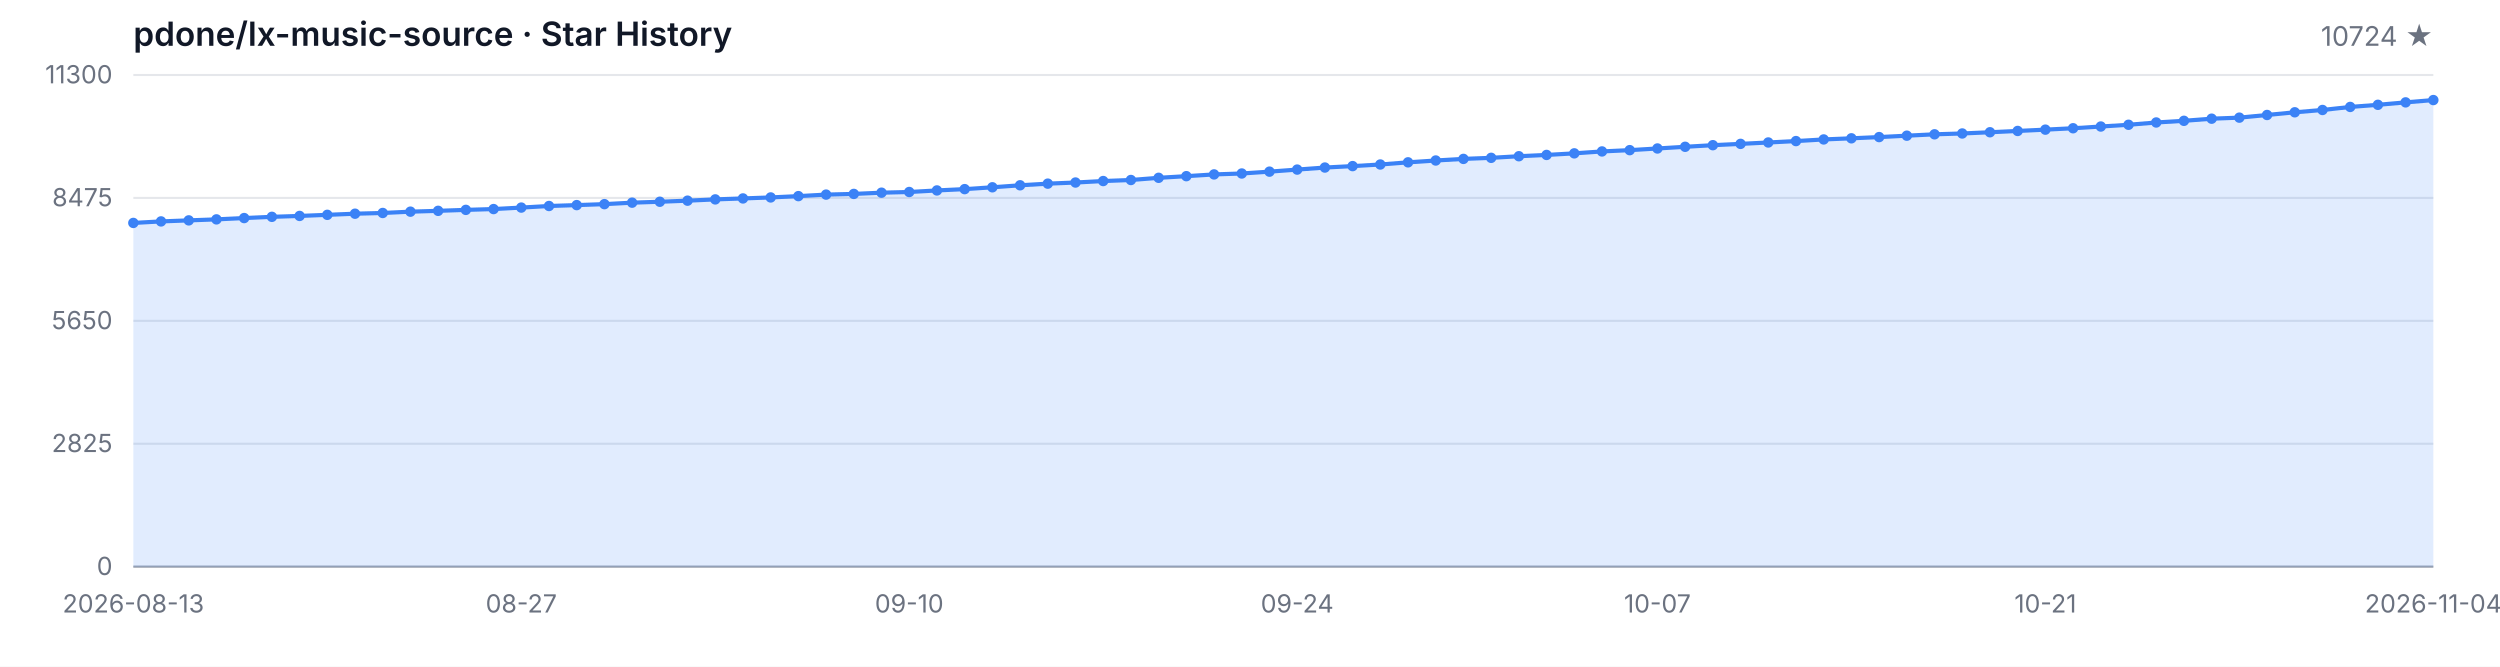
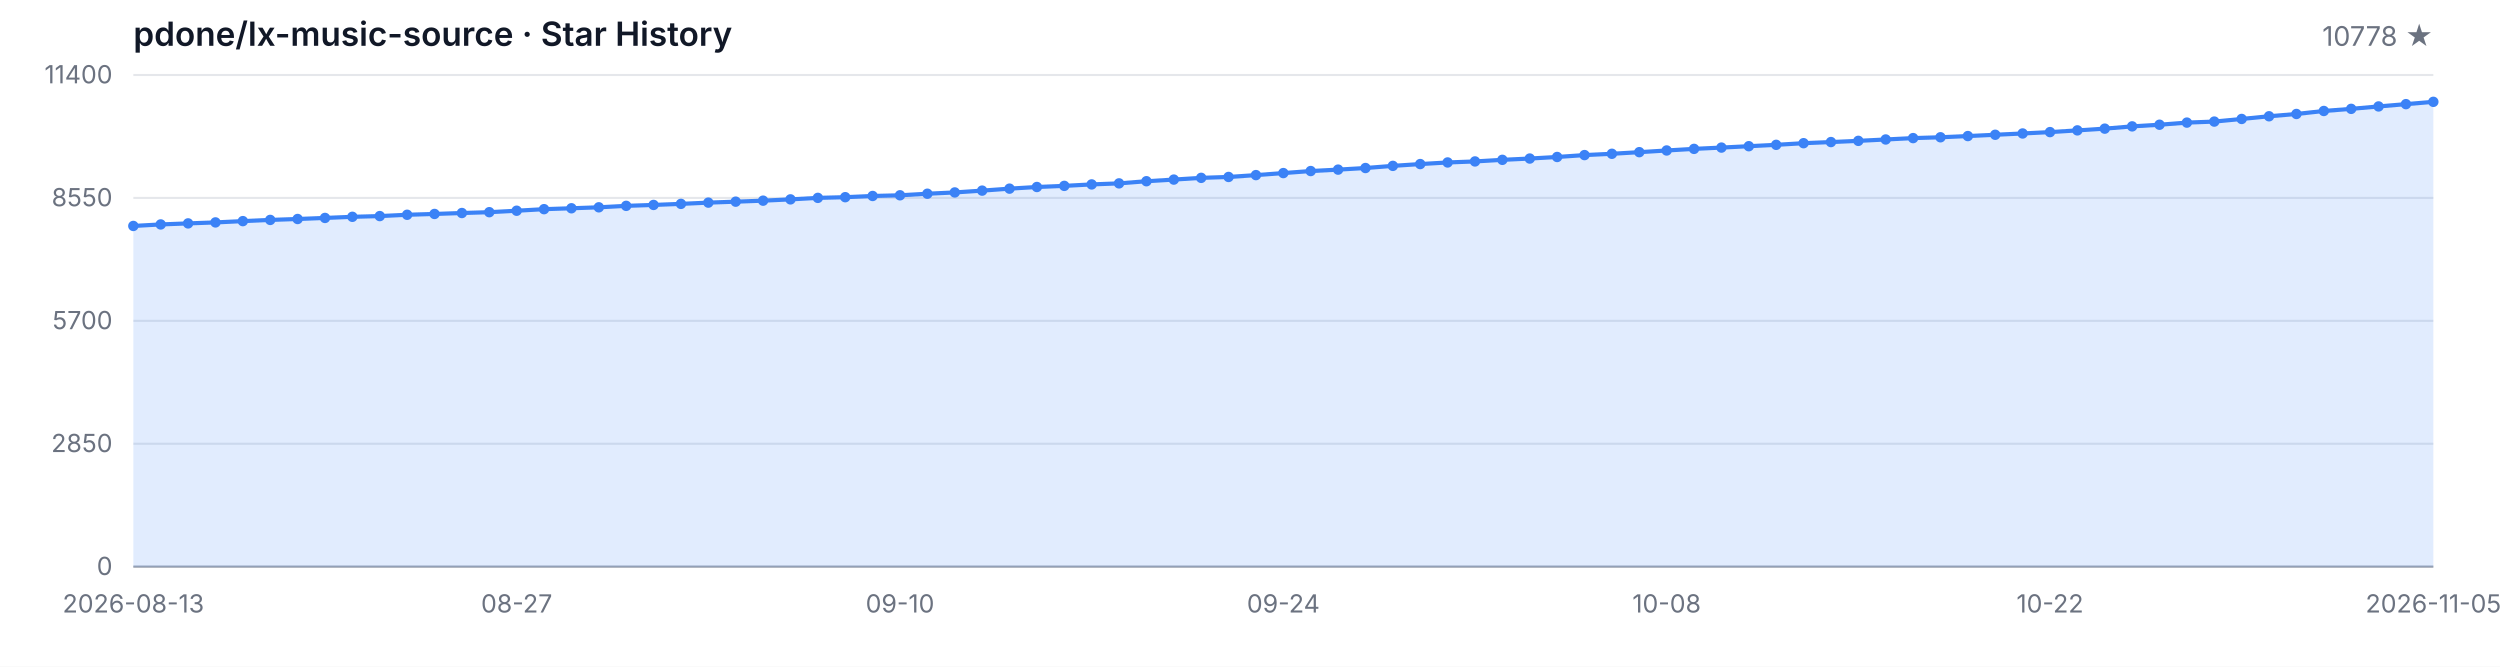
<svg xmlns="http://www.w3.org/2000/svg" width="1200" height="320" viewBox="0 0 1200 320" role="img" aria-label="Star History">
  <style>
  .bg { fill: #ffffff; }
  .grid { stroke: #e5e7eb; stroke-width: 1; }
  .axis { stroke: #9ca3af; stroke-width: 1; }
  .area { fill: rgba(59, 130, 246, 0.15); }
  .line { fill: none; stroke: #3b82f6; stroke-width: 2; stroke-linejoin: round; stroke-linecap: round; }
  .dot { fill: #3b82f6; }
  .tlabel { fill: #6b7280; font-family: -apple-system, BlinkMacSystemFont, 'Segoe UI', sans-serif; font-size: 12px; }
  .title { fill: #111827; font-family: -apple-system, BlinkMacSystemFont, 'Segoe UI', sans-serif; font-size: 16px; font-weight: 600; }
  .subtitle { fill: #6b7280; font-family: -apple-system, BlinkMacSystemFont, 'Segoe UI', sans-serif; font-size: 13px; }
  @media (prefers-color-scheme: dark) {
    .bg { fill: #0d1117; }
    .grid { stroke: #21262d; }
    .axis { stroke: #484f58; }
    .area { fill: rgba(58, 132, 255, 0.18); }
    .line { stroke: #58a6ff; }
    .dot { fill: #58a6ff; }
    .tlabel { fill: #8b949e; }
    .title { fill: #c9d1d9; }
    .subtitle { fill: #8b949e; }
  }
</style>
  <rect class="bg" width="1200" height="320" />
  <text class="title" x="64" y="22">pdone/lx-music-source · Star History</text>
-   <text class="subtitle" x="1168" y="22" text-anchor="end">10724 ★</text>
+   <text class="subtitle" x="1168" y="22" text-anchor="end">10778 ★</text>
  <line class="grid" x1="64" y1="272.00" x2="1168" y2="272.00" />
  <line class="grid" x1="64" y1="213.00" x2="1168" y2="213.00" />
  <line class="grid" x1="64" y1="154.00" x2="1168" y2="154.00" />
  <line class="grid" x1="64" y1="95.00" x2="1168" y2="95.00" />
  <line class="grid" x1="64" y1="36.00" x2="1168" y2="36.00" />
  <text class="tlabel" x="54" y="276.00" text-anchor="end">0</text>
-   <text class="tlabel" x="54" y="217.00" text-anchor="end">2825</text>
-   <text class="tlabel" x="54" y="158.00" text-anchor="end">5650</text>
-   <text class="tlabel" x="54" y="99.00" text-anchor="end">8475</text>
-   <text class="tlabel" x="54" y="40.00" text-anchor="end">11300</text>
+   <text class="tlabel" x="54" y="217.00" text-anchor="end">2850</text>
+   <text class="tlabel" x="54" y="158.00" text-anchor="end">5700</text>
+   <text class="tlabel" x="54" y="99.00" text-anchor="end">8550</text>
+   <text class="tlabel" x="54" y="40.00" text-anchor="end">11400</text>
  <line class="axis" x1="64" y1="272" x2="1168" y2="272" />
-   <path class="area" d="M 64.00 272.00 L 64.00 107.01 L 77.30 106.28 L 90.60 105.78 L 103.90 105.30 L 117.20 104.67 L 130.51 104.08 L 143.81 103.65 L 157.11 103.12 L 170.41 102.58 L 183.71 102.23 L 197.01 101.60 L 210.31 101.20 L 223.61 100.74 L 236.92 100.35 L 250.22 99.64 L 263.52 98.88 L 276.82 98.45 L 290.12 97.99 L 303.42 97.28 L 316.72 96.84 L 330.02 96.32 L 343.33 95.71 L 356.63 95.25 L 369.93 94.77 L 383.23 94.14 L 396.53 93.41 L 409.83 93.08 L 423.13 92.49 L 436.43 92.16 L 449.73 91.41 L 463.04 90.78 L 476.34 89.90 L 489.64 88.94 L 502.94 88.15 L 516.24 87.61 L 529.54 86.90 L 542.84 86.40 L 556.14 85.35 L 569.45 84.56 L 582.75 83.72 L 596.05 83.28 L 609.35 82.39 L 622.65 81.40 L 635.95 80.42 L 649.25 79.73 L 662.55 78.96 L 675.86 77.92 L 689.16 77.04 L 702.46 76.27 L 715.76 75.76 L 729.06 74.99 L 742.36 74.37 L 755.66 73.61 L 768.96 72.69 L 782.27 72.07 L 795.57 71.27 L 808.87 70.46 L 822.17 69.69 L 835.47 69.06 L 848.77 68.39 L 862.07 67.72 L 875.37 66.93 L 888.67 66.39 L 901.98 65.80 L 915.28 65.13 L 928.58 64.47 L 941.88 64.07 L 955.18 63.48 L 968.48 62.86 L 981.78 62.23 L 995.08 61.56 L 1008.39 60.73 L 1021.69 59.89 L 1034.99 58.79 L 1048.29 57.99 L 1061.59 56.97 L 1074.89 56.47 L 1088.19 55.19 L 1101.49 53.90 L 1114.80 52.79 L 1128.10 51.33 L 1141.40 50.31 L 1154.70 49.14 L 1168.00 48.03 L 1168.00 272.00 Z" />
-   <path class="line" d="M 64.00 107.01 L 77.30 106.28 L 90.60 105.78 L 103.90 105.30 L 117.20 104.67 L 130.51 104.08 L 143.81 103.65 L 157.11 103.12 L 170.41 102.58 L 183.71 102.23 L 197.01 101.60 L 210.31 101.20 L 223.61 100.74 L 236.92 100.35 L 250.22 99.64 L 263.52 98.88 L 276.82 98.45 L 290.12 97.99 L 303.42 97.28 L 316.72 96.84 L 330.02 96.32 L 343.33 95.71 L 356.63 95.25 L 369.93 94.77 L 383.23 94.14 L 396.53 93.41 L 409.83 93.08 L 423.13 92.49 L 436.43 92.16 L 449.73 91.41 L 463.04 90.78 L 476.34 89.90 L 489.64 88.94 L 502.94 88.15 L 516.24 87.61 L 529.54 86.90 L 542.84 86.40 L 556.14 85.35 L 569.45 84.56 L 582.75 83.72 L 596.05 83.28 L 609.35 82.39 L 622.65 81.40 L 635.95 80.42 L 649.25 79.73 L 662.55 78.96 L 675.86 77.92 L 689.16 77.04 L 702.46 76.27 L 715.76 75.76 L 729.06 74.99 L 742.36 74.37 L 755.66 73.61 L 768.96 72.69 L 782.27 72.07 L 795.57 71.27 L 808.87 70.46 L 822.17 69.69 L 835.47 69.06 L 848.77 68.39 L 862.07 67.72 L 875.37 66.93 L 888.67 66.39 L 901.98 65.80 L 915.28 65.13 L 928.58 64.47 L 941.88 64.07 L 955.18 63.48 L 968.48 62.86 L 981.78 62.23 L 995.08 61.56 L 1008.39 60.73 L 1021.69 59.89 L 1034.99 58.79 L 1048.29 57.99 L 1061.59 56.97 L 1074.89 56.47 L 1088.19 55.19 L 1101.49 53.90 L 1114.80 52.79 L 1128.10 51.33 L 1141.40 50.31 L 1154.70 49.14 L 1168.00 48.03" />
-   <circle class="dot" cx="64.00" cy="107.01" r="2.5" />
-   <circle class="dot" cx="77.30" cy="106.28" r="2.5" />
-   <circle class="dot" cx="90.60" cy="105.78" r="2.5" />
-   <circle class="dot" cx="103.90" cy="105.30" r="2.5" />
-   <circle class="dot" cx="117.20" cy="104.67" r="2.5" />
-   <circle class="dot" cx="130.51" cy="104.08" r="2.5" />
-   <circle class="dot" cx="143.81" cy="103.65" r="2.5" />
-   <circle class="dot" cx="157.11" cy="103.12" r="2.5" />
-   <circle class="dot" cx="170.41" cy="102.58" r="2.5" />
-   <circle class="dot" cx="183.71" cy="102.23" r="2.5" />
-   <circle class="dot" cx="197.01" cy="101.60" r="2.5" />
-   <circle class="dot" cx="210.31" cy="101.20" r="2.5" />
-   <circle class="dot" cx="223.61" cy="100.74" r="2.5" />
-   <circle class="dot" cx="236.92" cy="100.35" r="2.5" />
-   <circle class="dot" cx="250.22" cy="99.64" r="2.5" />
-   <circle class="dot" cx="263.52" cy="98.88" r="2.5" />
-   <circle class="dot" cx="276.82" cy="98.45" r="2.5" />
-   <circle class="dot" cx="290.12" cy="97.99" r="2.5" />
-   <circle class="dot" cx="303.42" cy="97.28" r="2.5" />
-   <circle class="dot" cx="316.72" cy="96.84" r="2.5" />
-   <circle class="dot" cx="330.02" cy="96.32" r="2.5" />
-   <circle class="dot" cx="343.33" cy="95.71" r="2.5" />
-   <circle class="dot" cx="356.63" cy="95.25" r="2.5" />
-   <circle class="dot" cx="369.93" cy="94.77" r="2.5" />
-   <circle class="dot" cx="383.23" cy="94.14" r="2.5" />
-   <circle class="dot" cx="396.53" cy="93.41" r="2.5" />
-   <circle class="dot" cx="409.83" cy="93.08" r="2.5" />
-   <circle class="dot" cx="423.13" cy="92.49" r="2.5" />
-   <circle class="dot" cx="436.43" cy="92.16" r="2.5" />
-   <circle class="dot" cx="449.73" cy="91.41" r="2.5" />
-   <circle class="dot" cx="463.04" cy="90.78" r="2.5" />
-   <circle class="dot" cx="476.34" cy="89.90" r="2.5" />
-   <circle class="dot" cx="489.64" cy="88.94" r="2.5" />
-   <circle class="dot" cx="502.94" cy="88.15" r="2.5" />
-   <circle class="dot" cx="516.24" cy="87.61" r="2.5" />
-   <circle class="dot" cx="529.54" cy="86.90" r="2.5" />
-   <circle class="dot" cx="542.84" cy="86.40" r="2.5" />
-   <circle class="dot" cx="556.14" cy="85.35" r="2.5" />
-   <circle class="dot" cx="569.45" cy="84.56" r="2.5" />
-   <circle class="dot" cx="582.75" cy="83.72" r="2.5" />
-   <circle class="dot" cx="596.05" cy="83.28" r="2.5" />
-   <circle class="dot" cx="609.35" cy="82.39" r="2.5" />
-   <circle class="dot" cx="622.65" cy="81.40" r="2.5" />
-   <circle class="dot" cx="635.95" cy="80.42" r="2.5" />
-   <circle class="dot" cx="649.25" cy="79.73" r="2.5" />
-   <circle class="dot" cx="662.55" cy="78.96" r="2.5" />
-   <circle class="dot" cx="675.86" cy="77.92" r="2.5" />
-   <circle class="dot" cx="689.16" cy="77.04" r="2.5" />
-   <circle class="dot" cx="702.46" cy="76.27" r="2.5" />
-   <circle class="dot" cx="715.76" cy="75.76" r="2.5" />
-   <circle class="dot" cx="729.06" cy="74.99" r="2.5" />
-   <circle class="dot" cx="742.36" cy="74.37" r="2.5" />
-   <circle class="dot" cx="755.66" cy="73.61" r="2.5" />
-   <circle class="dot" cx="768.96" cy="72.69" r="2.5" />
-   <circle class="dot" cx="782.27" cy="72.07" r="2.5" />
-   <circle class="dot" cx="795.57" cy="71.27" r="2.5" />
-   <circle class="dot" cx="808.87" cy="70.46" r="2.5" />
-   <circle class="dot" cx="822.17" cy="69.69" r="2.5" />
-   <circle class="dot" cx="835.47" cy="69.06" r="2.5" />
-   <circle class="dot" cx="848.77" cy="68.39" r="2.5" />
-   <circle class="dot" cx="862.07" cy="67.72" r="2.5" />
-   <circle class="dot" cx="875.37" cy="66.93" r="2.5" />
-   <circle class="dot" cx="888.67" cy="66.39" r="2.5" />
-   <circle class="dot" cx="901.98" cy="65.80" r="2.5" />
-   <circle class="dot" cx="915.28" cy="65.13" r="2.5" />
-   <circle class="dot" cx="928.58" cy="64.47" r="2.5" />
-   <circle class="dot" cx="941.88" cy="64.07" r="2.5" />
-   <circle class="dot" cx="955.18" cy="63.48" r="2.5" />
-   <circle class="dot" cx="968.48" cy="62.86" r="2.5" />
-   <circle class="dot" cx="981.78" cy="62.23" r="2.5" />
-   <circle class="dot" cx="995.08" cy="61.56" r="2.5" />
-   <circle class="dot" cx="1008.39" cy="60.73" r="2.5" />
-   <circle class="dot" cx="1021.69" cy="59.89" r="2.5" />
-   <circle class="dot" cx="1034.99" cy="58.79" r="2.5" />
-   <circle class="dot" cx="1048.29" cy="57.99" r="2.5" />
-   <circle class="dot" cx="1061.59" cy="56.97" r="2.5" />
-   <circle class="dot" cx="1074.89" cy="56.47" r="2.5" />
-   <circle class="dot" cx="1088.19" cy="55.19" r="2.5" />
-   <circle class="dot" cx="1101.49" cy="53.90" r="2.5" />
-   <circle class="dot" cx="1114.80" cy="52.79" r="2.5" />
-   <circle class="dot" cx="1128.10" cy="51.33" r="2.5" />
-   <circle class="dot" cx="1141.40" cy="50.31" r="2.5" />
-   <circle class="dot" cx="1154.70" cy="49.14" r="2.5" />
-   <circle class="dot" cx="1168.00" cy="48.03" r="2.5" />
+   <path class="area" d="M 64.00 272.00 L 64.00 108.46 L 77.14 107.73 L 90.29 107.23 L 103.43 106.76 L 116.57 106.14 L 129.71 105.56 L 142.86 105.12 L 156.00 104.61 L 169.14 104.07 L 182.29 103.72 L 195.43 103.09 L 208.57 102.70 L 221.71 102.25 L 234.86 101.85 L 248.00 101.15 L 261.14 100.40 L 274.29 99.97 L 287.43 99.51 L 300.57 98.81 L 313.71 98.37 L 326.86 97.86 L 340.00 97.26 L 353.14 96.80 L 366.29 96.32 L 379.43 95.70 L 392.57 94.98 L 405.71 94.65 L 418.86 94.07 L 432.00 93.74 L 445.14 92.99 L 458.29 92.37 L 471.43 91.50 L 484.57 90.55 L 497.71 89.76 L 510.86 89.22 L 524.00 88.52 L 537.14 88.02 L 550.29 86.99 L 563.43 86.20 L 576.57 85.37 L 589.71 84.94 L 602.86 84.05 L 616.00 83.08 L 629.14 82.10 L 642.29 81.42 L 655.43 80.65 L 668.57 79.62 L 681.71 78.75 L 694.86 77.98 L 708.00 77.49 L 721.14 76.72 L 734.29 76.10 L 747.43 75.35 L 760.57 74.44 L 773.71 73.82 L 786.86 73.04 L 800.00 72.23 L 813.14 71.46 L 826.29 70.84 L 839.43 70.18 L 852.57 69.52 L 865.71 68.73 L 878.86 68.19 L 892.00 67.61 L 905.14 66.95 L 918.29 66.29 L 931.43 65.89 L 944.57 65.31 L 957.71 64.69 L 970.86 64.07 L 984.00 63.41 L 997.14 62.58 L 1010.29 61.75 L 1023.43 60.66 L 1036.57 59.87 L 1049.71 58.85 L 1062.86 58.36 L 1076.00 57.10 L 1089.14 55.81 L 1102.29 54.71 L 1115.43 53.27 L 1128.57 52.25 L 1141.71 51.09 L 1154.86 49.99 L 1168.00 48.88 L 1168.00 272.00 Z" />
+   <path class="line" d="M 64.00 108.46 L 77.14 107.73 L 90.29 107.23 L 103.43 106.76 L 116.57 106.14 L 129.71 105.56 L 142.86 105.12 L 156.00 104.61 L 169.14 104.07 L 182.29 103.72 L 195.43 103.09 L 208.57 102.70 L 221.71 102.25 L 234.86 101.85 L 248.00 101.15 L 261.14 100.40 L 274.29 99.97 L 287.43 99.51 L 300.57 98.81 L 313.71 98.37 L 326.86 97.86 L 340.00 97.26 L 353.14 96.80 L 366.29 96.32 L 379.43 95.70 L 392.57 94.98 L 405.71 94.65 L 418.86 94.07 L 432.00 93.74 L 445.14 92.99 L 458.29 92.37 L 471.43 91.50 L 484.57 90.55 L 497.71 89.76 L 510.86 89.22 L 524.00 88.52 L 537.14 88.02 L 550.29 86.99 L 563.43 86.20 L 576.57 85.37 L 589.71 84.94 L 602.86 84.05 L 616.00 83.08 L 629.14 82.10 L 642.29 81.42 L 655.43 80.65 L 668.57 79.62 L 681.71 78.75 L 694.86 77.98 L 708.00 77.49 L 721.14 76.72 L 734.29 76.10 L 747.43 75.35 L 760.57 74.44 L 773.71 73.82 L 786.86 73.04 L 800.00 72.23 L 813.14 71.46 L 826.29 70.84 L 839.43 70.18 L 852.57 69.52 L 865.71 68.73 L 878.86 68.19 L 892.00 67.61 L 905.14 66.95 L 918.29 66.29 L 931.43 65.89 L 944.57 65.31 L 957.71 64.69 L 970.86 64.07 L 984.00 63.41 L 997.14 62.58 L 1010.29 61.75 L 1023.43 60.66 L 1036.57 59.87 L 1049.71 58.85 L 1062.86 58.36 L 1076.00 57.10 L 1089.14 55.81 L 1102.29 54.71 L 1115.43 53.27 L 1128.57 52.25 L 1141.71 51.09 L 1154.86 49.99 L 1168.00 48.88" />
+   <circle class="dot" cx="64.00" cy="108.46" r="2.5" />
+   <circle class="dot" cx="77.14" cy="107.73" r="2.5" />
+   <circle class="dot" cx="90.29" cy="107.23" r="2.5" />
+   <circle class="dot" cx="103.43" cy="106.76" r="2.5" />
+   <circle class="dot" cx="116.57" cy="106.14" r="2.5" />
+   <circle class="dot" cx="129.71" cy="105.56" r="2.5" />
+   <circle class="dot" cx="142.86" cy="105.12" r="2.5" />
+   <circle class="dot" cx="156.00" cy="104.61" r="2.5" />
+   <circle class="dot" cx="169.14" cy="104.07" r="2.5" />
+   <circle class="dot" cx="182.29" cy="103.72" r="2.5" />
+   <circle class="dot" cx="195.43" cy="103.09" r="2.5" />
+   <circle class="dot" cx="208.57" cy="102.70" r="2.5" />
+   <circle class="dot" cx="221.71" cy="102.25" r="2.5" />
+   <circle class="dot" cx="234.86" cy="101.85" r="2.5" />
+   <circle class="dot" cx="248.00" cy="101.15" r="2.5" />
+   <circle class="dot" cx="261.14" cy="100.40" r="2.5" />
+   <circle class="dot" cx="274.29" cy="99.97" r="2.5" />
+   <circle class="dot" cx="287.43" cy="99.51" r="2.5" />
+   <circle class="dot" cx="300.57" cy="98.81" r="2.5" />
+   <circle class="dot" cx="313.71" cy="98.37" r="2.5" />
+   <circle class="dot" cx="326.86" cy="97.86" r="2.5" />
+   <circle class="dot" cx="340.00" cy="97.26" r="2.5" />
+   <circle class="dot" cx="353.14" cy="96.80" r="2.5" />
+   <circle class="dot" cx="366.29" cy="96.32" r="2.5" />
+   <circle class="dot" cx="379.43" cy="95.70" r="2.5" />
+   <circle class="dot" cx="392.57" cy="94.98" r="2.5" />
+   <circle class="dot" cx="405.71" cy="94.65" r="2.5" />
+   <circle class="dot" cx="418.86" cy="94.07" r="2.5" />
+   <circle class="dot" cx="432.00" cy="93.74" r="2.5" />
+   <circle class="dot" cx="445.14" cy="92.99" r="2.5" />
+   <circle class="dot" cx="458.29" cy="92.37" r="2.5" />
+   <circle class="dot" cx="471.43" cy="91.50" r="2.5" />
+   <circle class="dot" cx="484.57" cy="90.55" r="2.5" />
+   <circle class="dot" cx="497.71" cy="89.76" r="2.5" />
+   <circle class="dot" cx="510.86" cy="89.22" r="2.5" />
+   <circle class="dot" cx="524.00" cy="88.52" r="2.5" />
+   <circle class="dot" cx="537.14" cy="88.02" r="2.5" />
+   <circle class="dot" cx="550.29" cy="86.99" r="2.5" />
+   <circle class="dot" cx="563.43" cy="86.20" r="2.5" />
+   <circle class="dot" cx="576.57" cy="85.37" r="2.5" />
+   <circle class="dot" cx="589.71" cy="84.94" r="2.5" />
+   <circle class="dot" cx="602.86" cy="84.05" r="2.5" />
+   <circle class="dot" cx="616.00" cy="83.08" r="2.5" />
+   <circle class="dot" cx="629.14" cy="82.10" r="2.5" />
+   <circle class="dot" cx="642.29" cy="81.42" r="2.5" />
+   <circle class="dot" cx="655.43" cy="80.65" r="2.5" />
+   <circle class="dot" cx="668.57" cy="79.62" r="2.5" />
+   <circle class="dot" cx="681.71" cy="78.75" r="2.5" />
+   <circle class="dot" cx="694.86" cy="77.98" r="2.5" />
+   <circle class="dot" cx="708.00" cy="77.49" r="2.5" />
+   <circle class="dot" cx="721.14" cy="76.72" r="2.5" />
+   <circle class="dot" cx="734.29" cy="76.10" r="2.5" />
+   <circle class="dot" cx="747.43" cy="75.35" r="2.5" />
+   <circle class="dot" cx="760.57" cy="74.44" r="2.5" />
+   <circle class="dot" cx="773.71" cy="73.82" r="2.5" />
+   <circle class="dot" cx="786.86" cy="73.04" r="2.5" />
+   <circle class="dot" cx="800.00" cy="72.23" r="2.5" />
+   <circle class="dot" cx="813.14" cy="71.46" r="2.5" />
+   <circle class="dot" cx="826.29" cy="70.84" r="2.5" />
+   <circle class="dot" cx="839.43" cy="70.18" r="2.5" />
+   <circle class="dot" cx="852.57" cy="69.52" r="2.5" />
+   <circle class="dot" cx="865.71" cy="68.73" r="2.5" />
+   <circle class="dot" cx="878.86" cy="68.19" r="2.5" />
+   <circle class="dot" cx="892.00" cy="67.61" r="2.5" />
+   <circle class="dot" cx="905.14" cy="66.95" r="2.5" />
+   <circle class="dot" cx="918.29" cy="66.29" r="2.5" />
+   <circle class="dot" cx="931.43" cy="65.89" r="2.5" />
+   <circle class="dot" cx="944.57" cy="65.31" r="2.5" />
+   <circle class="dot" cx="957.71" cy="64.69" r="2.5" />
+   <circle class="dot" cx="970.86" cy="64.07" r="2.5" />
+   <circle class="dot" cx="984.00" cy="63.41" r="2.5" />
+   <circle class="dot" cx="997.14" cy="62.58" r="2.5" />
+   <circle class="dot" cx="1010.29" cy="61.75" r="2.5" />
+   <circle class="dot" cx="1023.43" cy="60.66" r="2.5" />
+   <circle class="dot" cx="1036.57" cy="59.87" r="2.5" />
+   <circle class="dot" cx="1049.71" cy="58.85" r="2.5" />
+   <circle class="dot" cx="1062.86" cy="58.36" r="2.5" />
+   <circle class="dot" cx="1076.00" cy="57.10" r="2.5" />
+   <circle class="dot" cx="1089.14" cy="55.81" r="2.5" />
+   <circle class="dot" cx="1102.29" cy="54.71" r="2.5" />
+   <circle class="dot" cx="1115.43" cy="53.27" r="2.5" />
+   <circle class="dot" cx="1128.57" cy="52.25" r="2.5" />
+   <circle class="dot" cx="1141.71" cy="51.09" r="2.5" />
+   <circle class="dot" cx="1154.86" cy="49.99" r="2.5" />
+   <circle class="dot" cx="1168.00" cy="48.88" r="2.5" />
  <text class="tlabel" x="64.00" y="294" text-anchor="middle">2026-08-13</text>
-   <text class="tlabel" x="250.22" y="294" text-anchor="middle">08-27</text>
-   <text class="tlabel" x="436.43" y="294" text-anchor="middle">09-10</text>
-   <text class="tlabel" x="622.65" y="294" text-anchor="middle">09-24</text>
-   <text class="tlabel" x="795.57" y="294" text-anchor="middle">10-07</text>
-   <text class="tlabel" x="981.78" y="294" text-anchor="middle">10-21</text>
-   <text class="tlabel" x="1168.00" y="294" text-anchor="middle">2026-11-04</text>
+   <text class="tlabel" x="248.00" y="294" text-anchor="middle">08-27</text>
+   <text class="tlabel" x="432.00" y="294" text-anchor="middle">09-10</text>
+   <text class="tlabel" x="616.00" y="294" text-anchor="middle">09-24</text>
+   <text class="tlabel" x="800.00" y="294" text-anchor="middle">10-08</text>
+   <text class="tlabel" x="984.00" y="294" text-anchor="middle">10-22</text>
+   <text class="tlabel" x="1168.00" y="294" text-anchor="middle">2026-11-05</text>
</svg>
